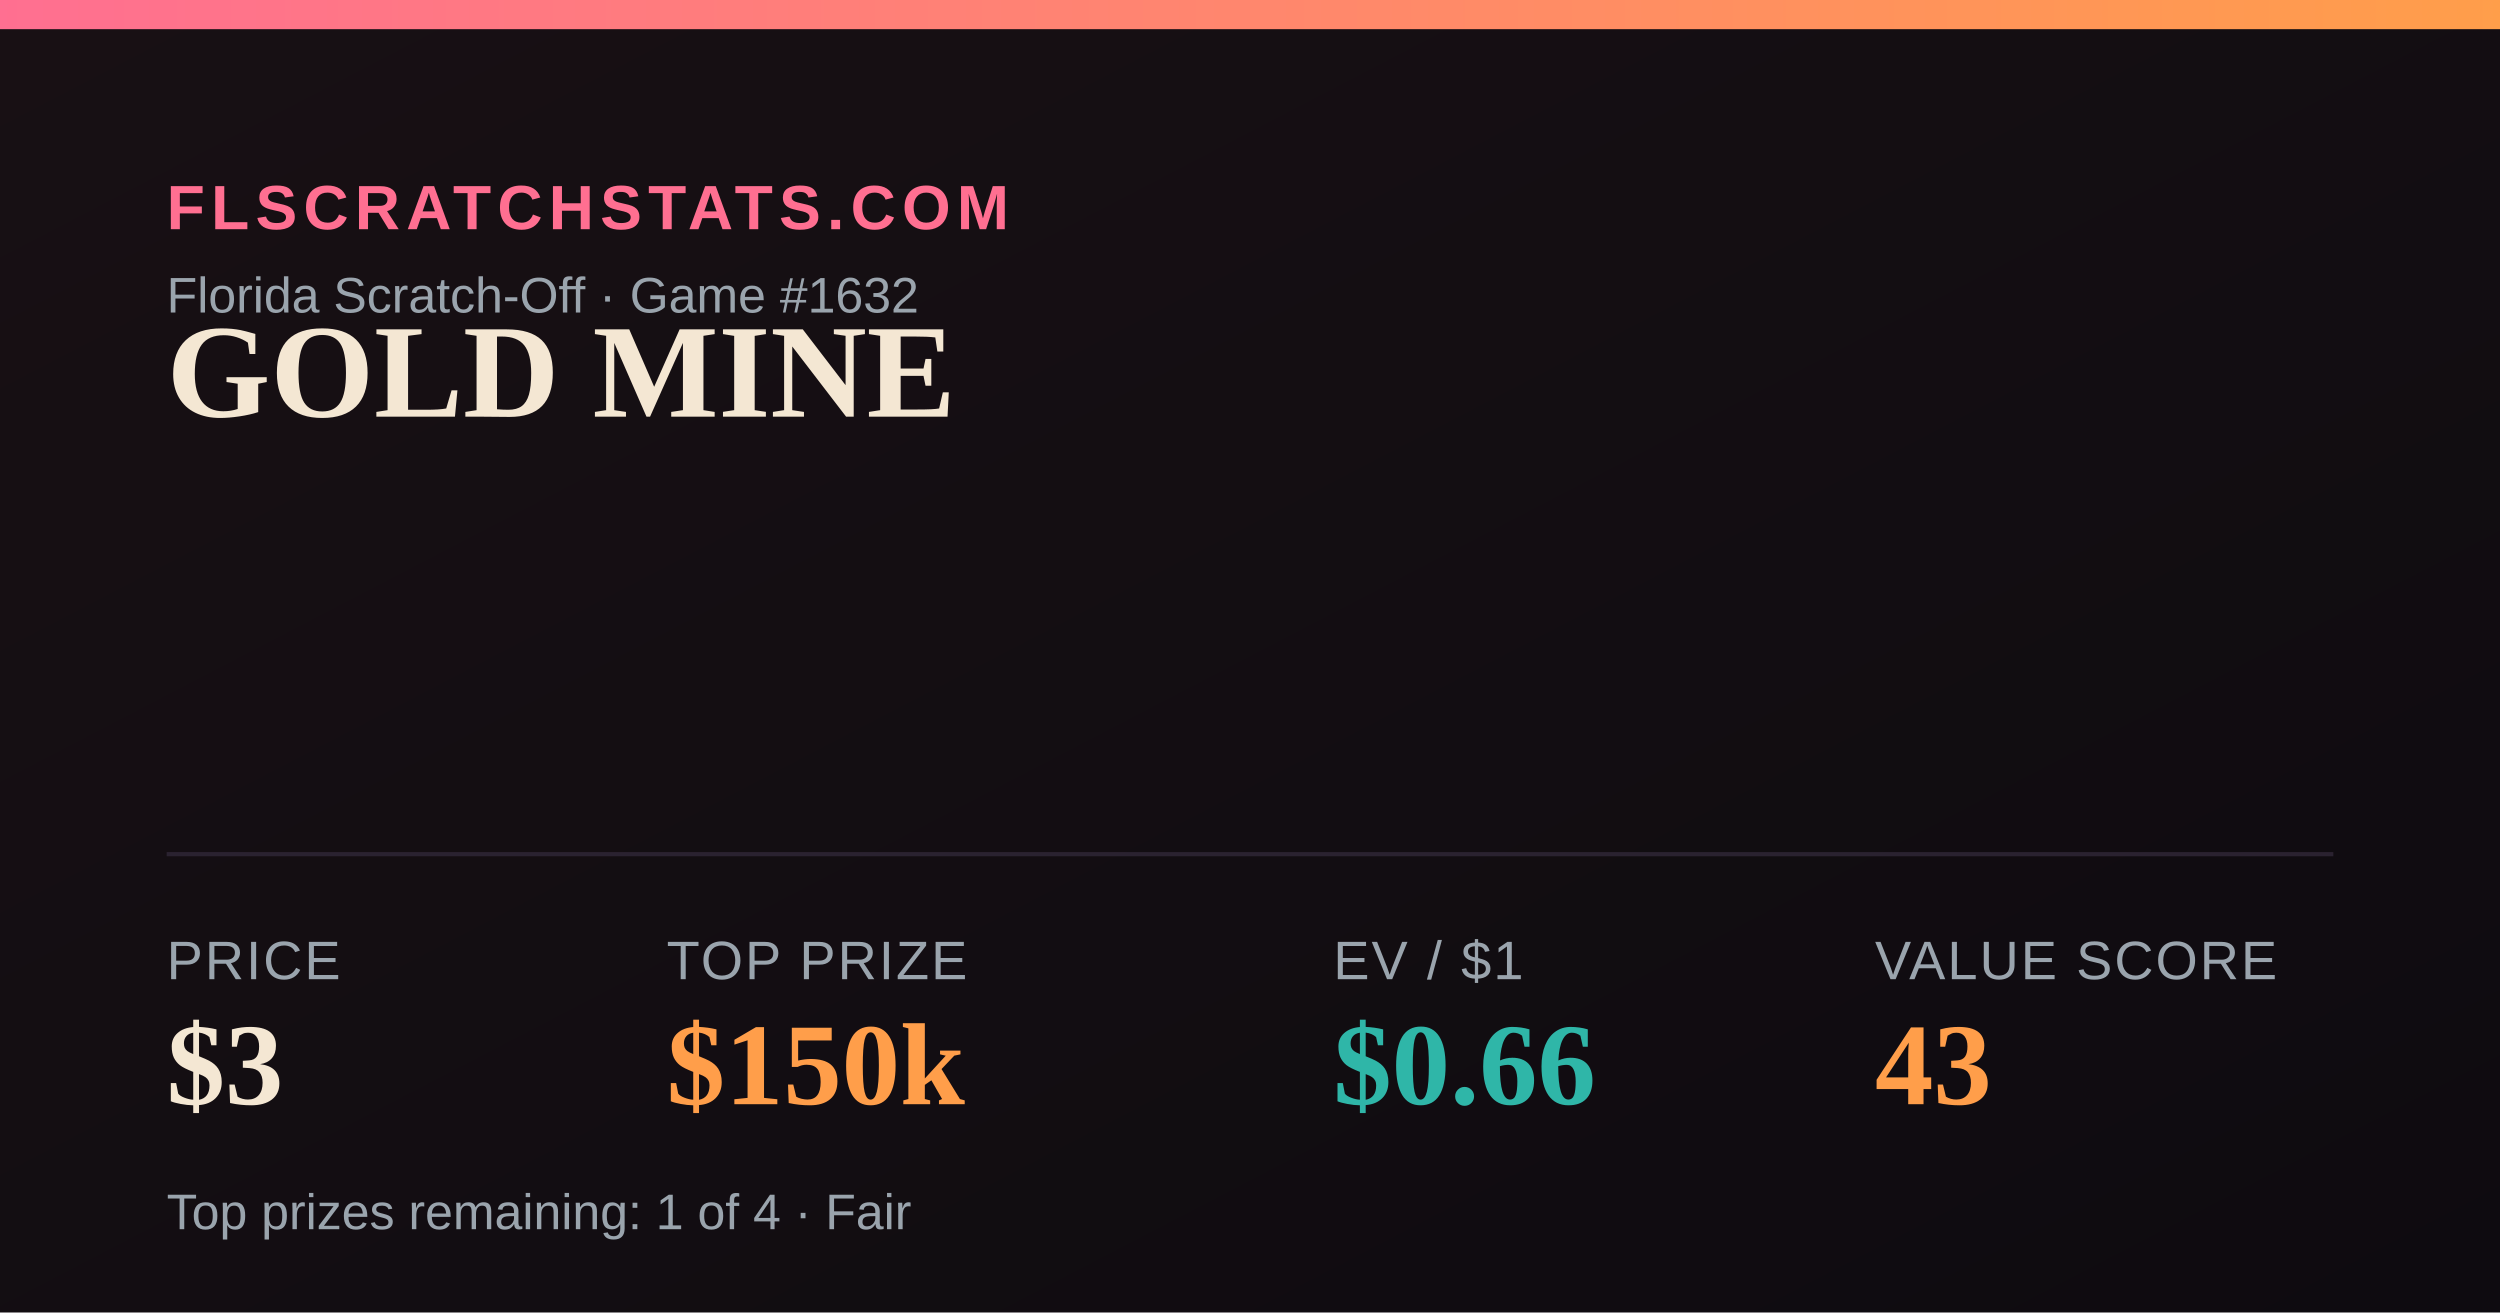
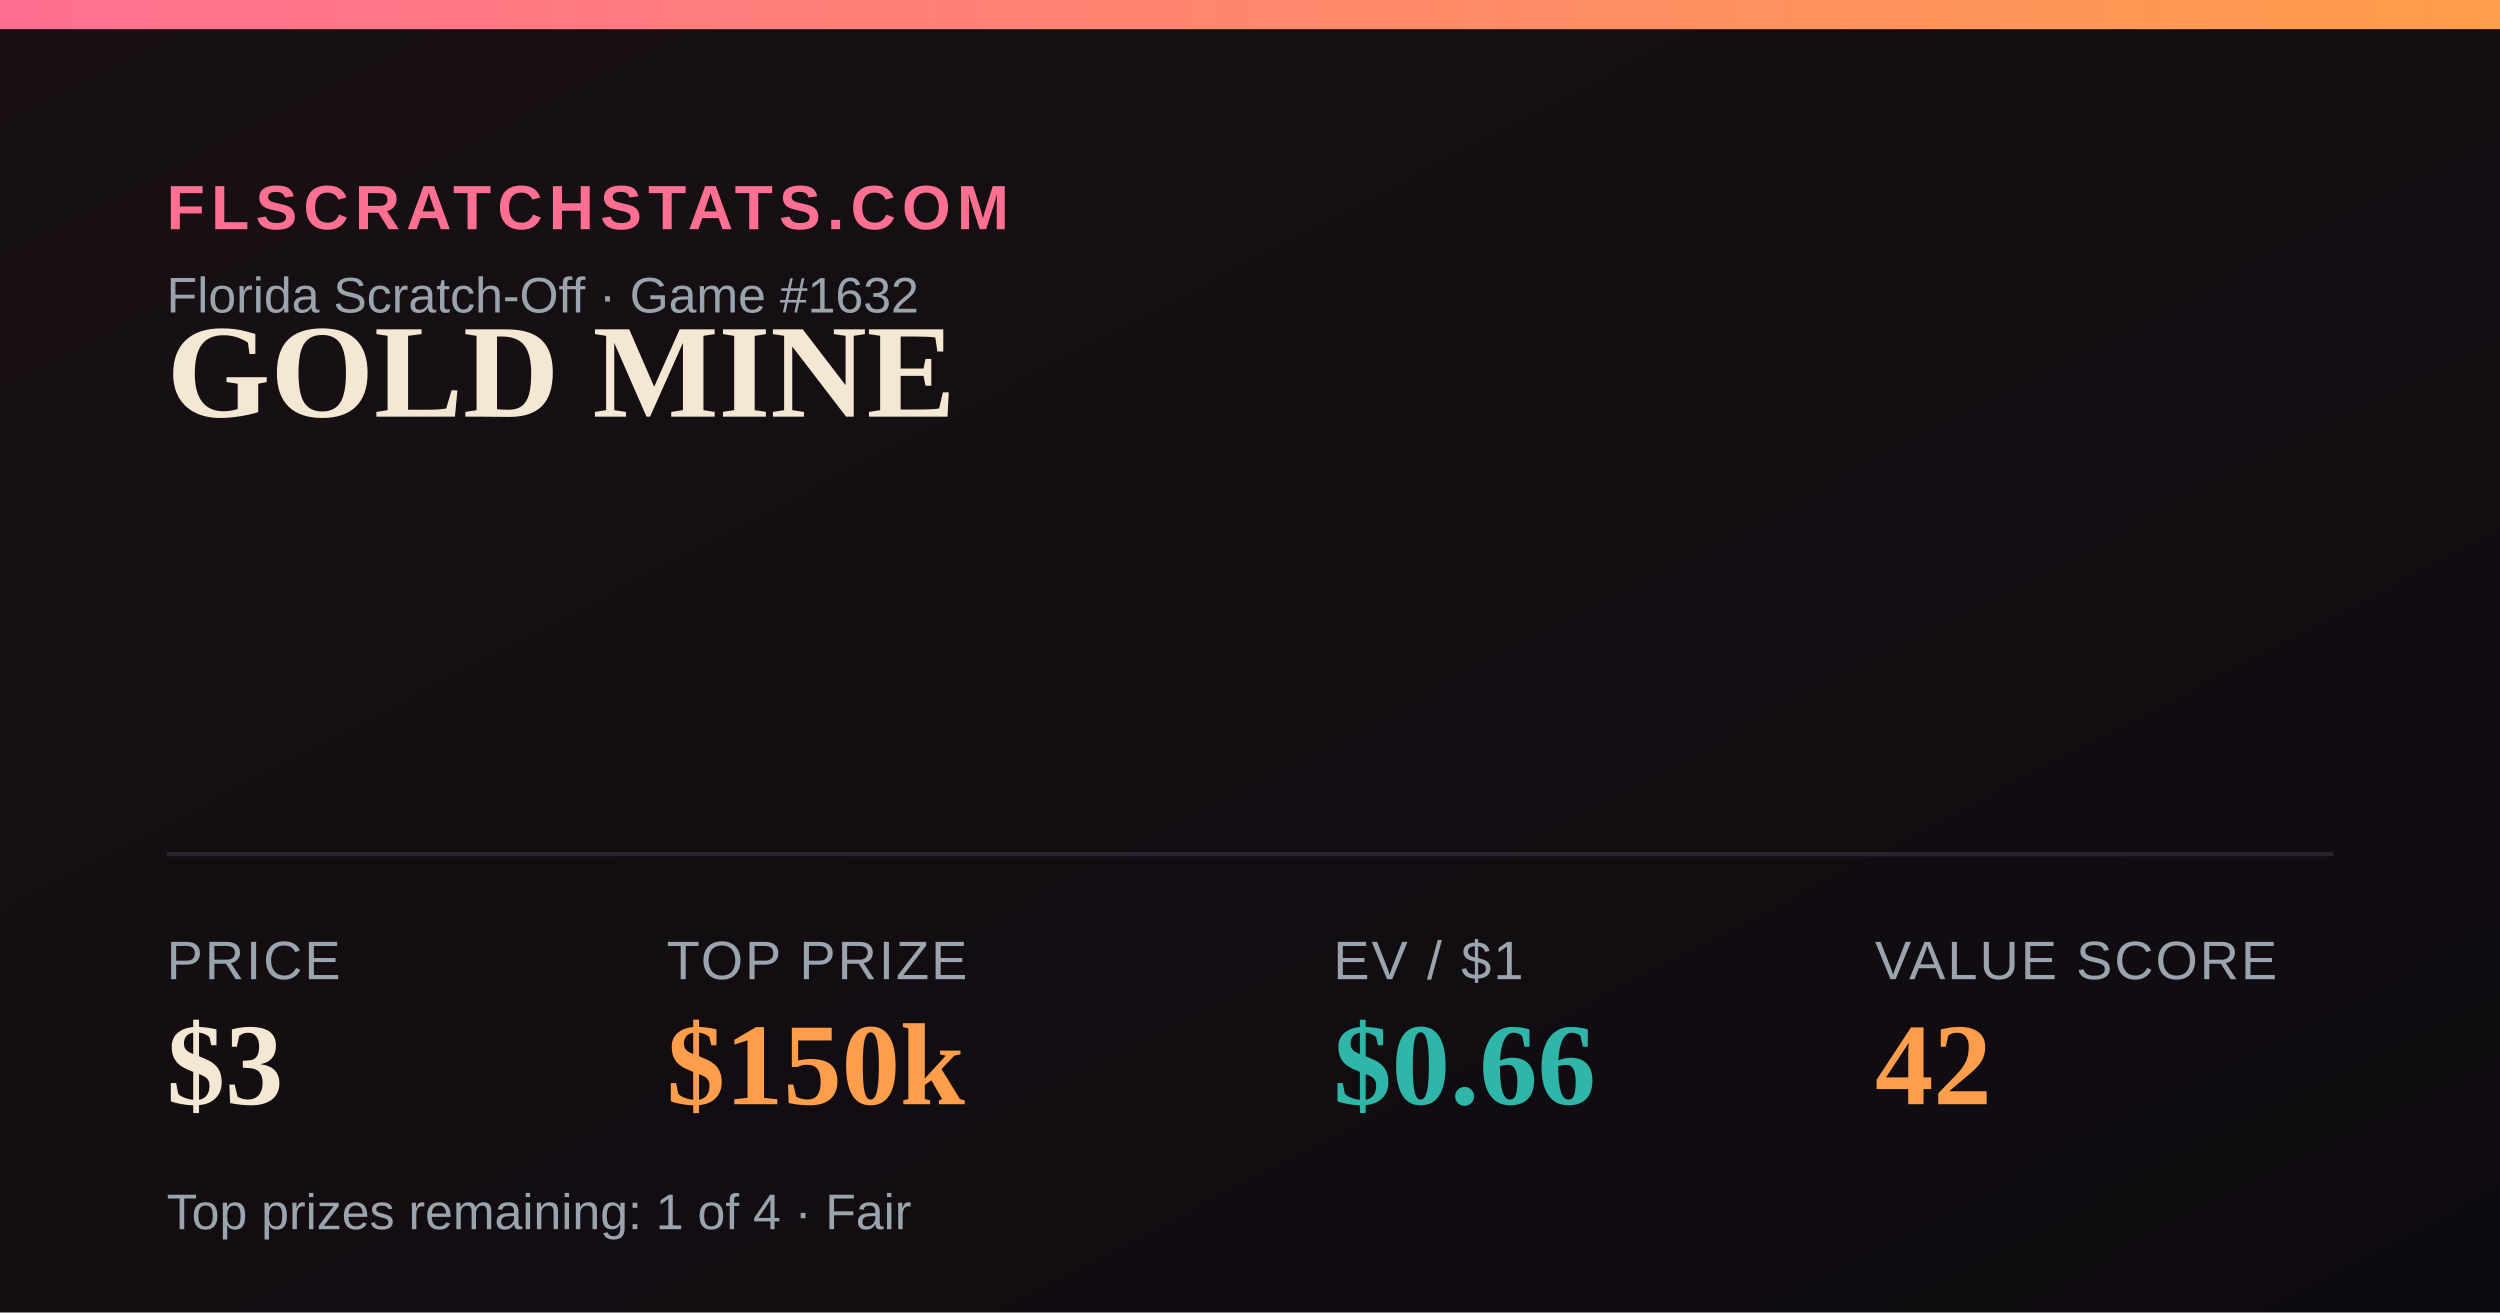
<svg xmlns="http://www.w3.org/2000/svg" width="1200" height="630" viewBox="0 0 1200 630">
  <defs>
    <linearGradient id="bg" x1="0" y1="0" x2="1" y2="1">
      <stop offset="0" stop-color="#181014" />
      <stop offset="1" stop-color="#0e0b10" />
    </linearGradient>
    <linearGradient id="accent" x1="0" y1="0" x2="1" y2="0">
      <stop offset="0" stop-color="#FF6F91" />
      <stop offset="1" stop-color="#FF9E4A" />
    </linearGradient>
  </defs>
  <rect width="1200" height="630" fill="url(#bg)" />
  <rect x="0" y="0" width="1200" height="14" fill="url(#accent)" />
  <text x="80" y="110" font-family="Arial,Helvetica,sans-serif" font-size="30" fill="#FF6F91" letter-spacing="3" font-weight="700">FLSCRATCHSTATS.COM</text>
  <text x="80" y="150" font-family="Arial,Helvetica,sans-serif" font-size="24" fill="#9aa4ad">Florida Scratch-Off · Game #1632</text>
  <text x="80" y="200" font-family="Georgia,'Times New Roman',serif" font-size="64" font-weight="700" fill="#F4E7D3">GOLD MINE</text>
  <line x1="80" y1="410" x2="1120" y2="410" stroke="#2a2230" stroke-width="2" />
  <text x="80" y="470" font-family="Arial,Helvetica,sans-serif" font-size="26" fill="#9aa4ad" letter-spacing="1">PRICE</text>
  <text x="80" y="530" font-family="Georgia,'Times New Roman',serif" font-size="56" font-weight="700" fill="#F4E7D3">$3</text>
  <text x="320" y="470" font-family="Arial,Helvetica,sans-serif" font-size="26" fill="#9aa4ad" letter-spacing="1">TOP PRIZE</text>
  <text x="320" y="530" font-family="Georgia,'Times New Roman',serif" font-size="56" font-weight="700" fill="#FF9E4A">$150k</text>
  <text x="640" y="470" font-family="Arial,Helvetica,sans-serif" font-size="26" fill="#9aa4ad" letter-spacing="1">EV / $1</text>
  <text x="640" y="530" font-family="Georgia,'Times New Roman',serif" font-size="56" font-weight="700" fill="#2FB6A8">$0.66</text>
  <text x="900" y="470" font-family="Arial,Helvetica,sans-serif" font-size="26" fill="#9aa4ad" letter-spacing="1">VALUE SCORE</text>
-   <text x="900" y="530" font-family="Georgia,'Times New Roman',serif" font-size="56" font-weight="700" fill="#FF9E4A">43</text>
+   <text x="900" y="530" font-family="Georgia,'Times New Roman',serif" font-size="56" font-weight="700" fill="#FF9E4A">42</text>
  <text x="80" y="590" font-family="Arial,Helvetica,sans-serif" font-size="24" fill="#9aa4ad">Top prizes remaining: 1 of 4 · Fair</text>
</svg>
